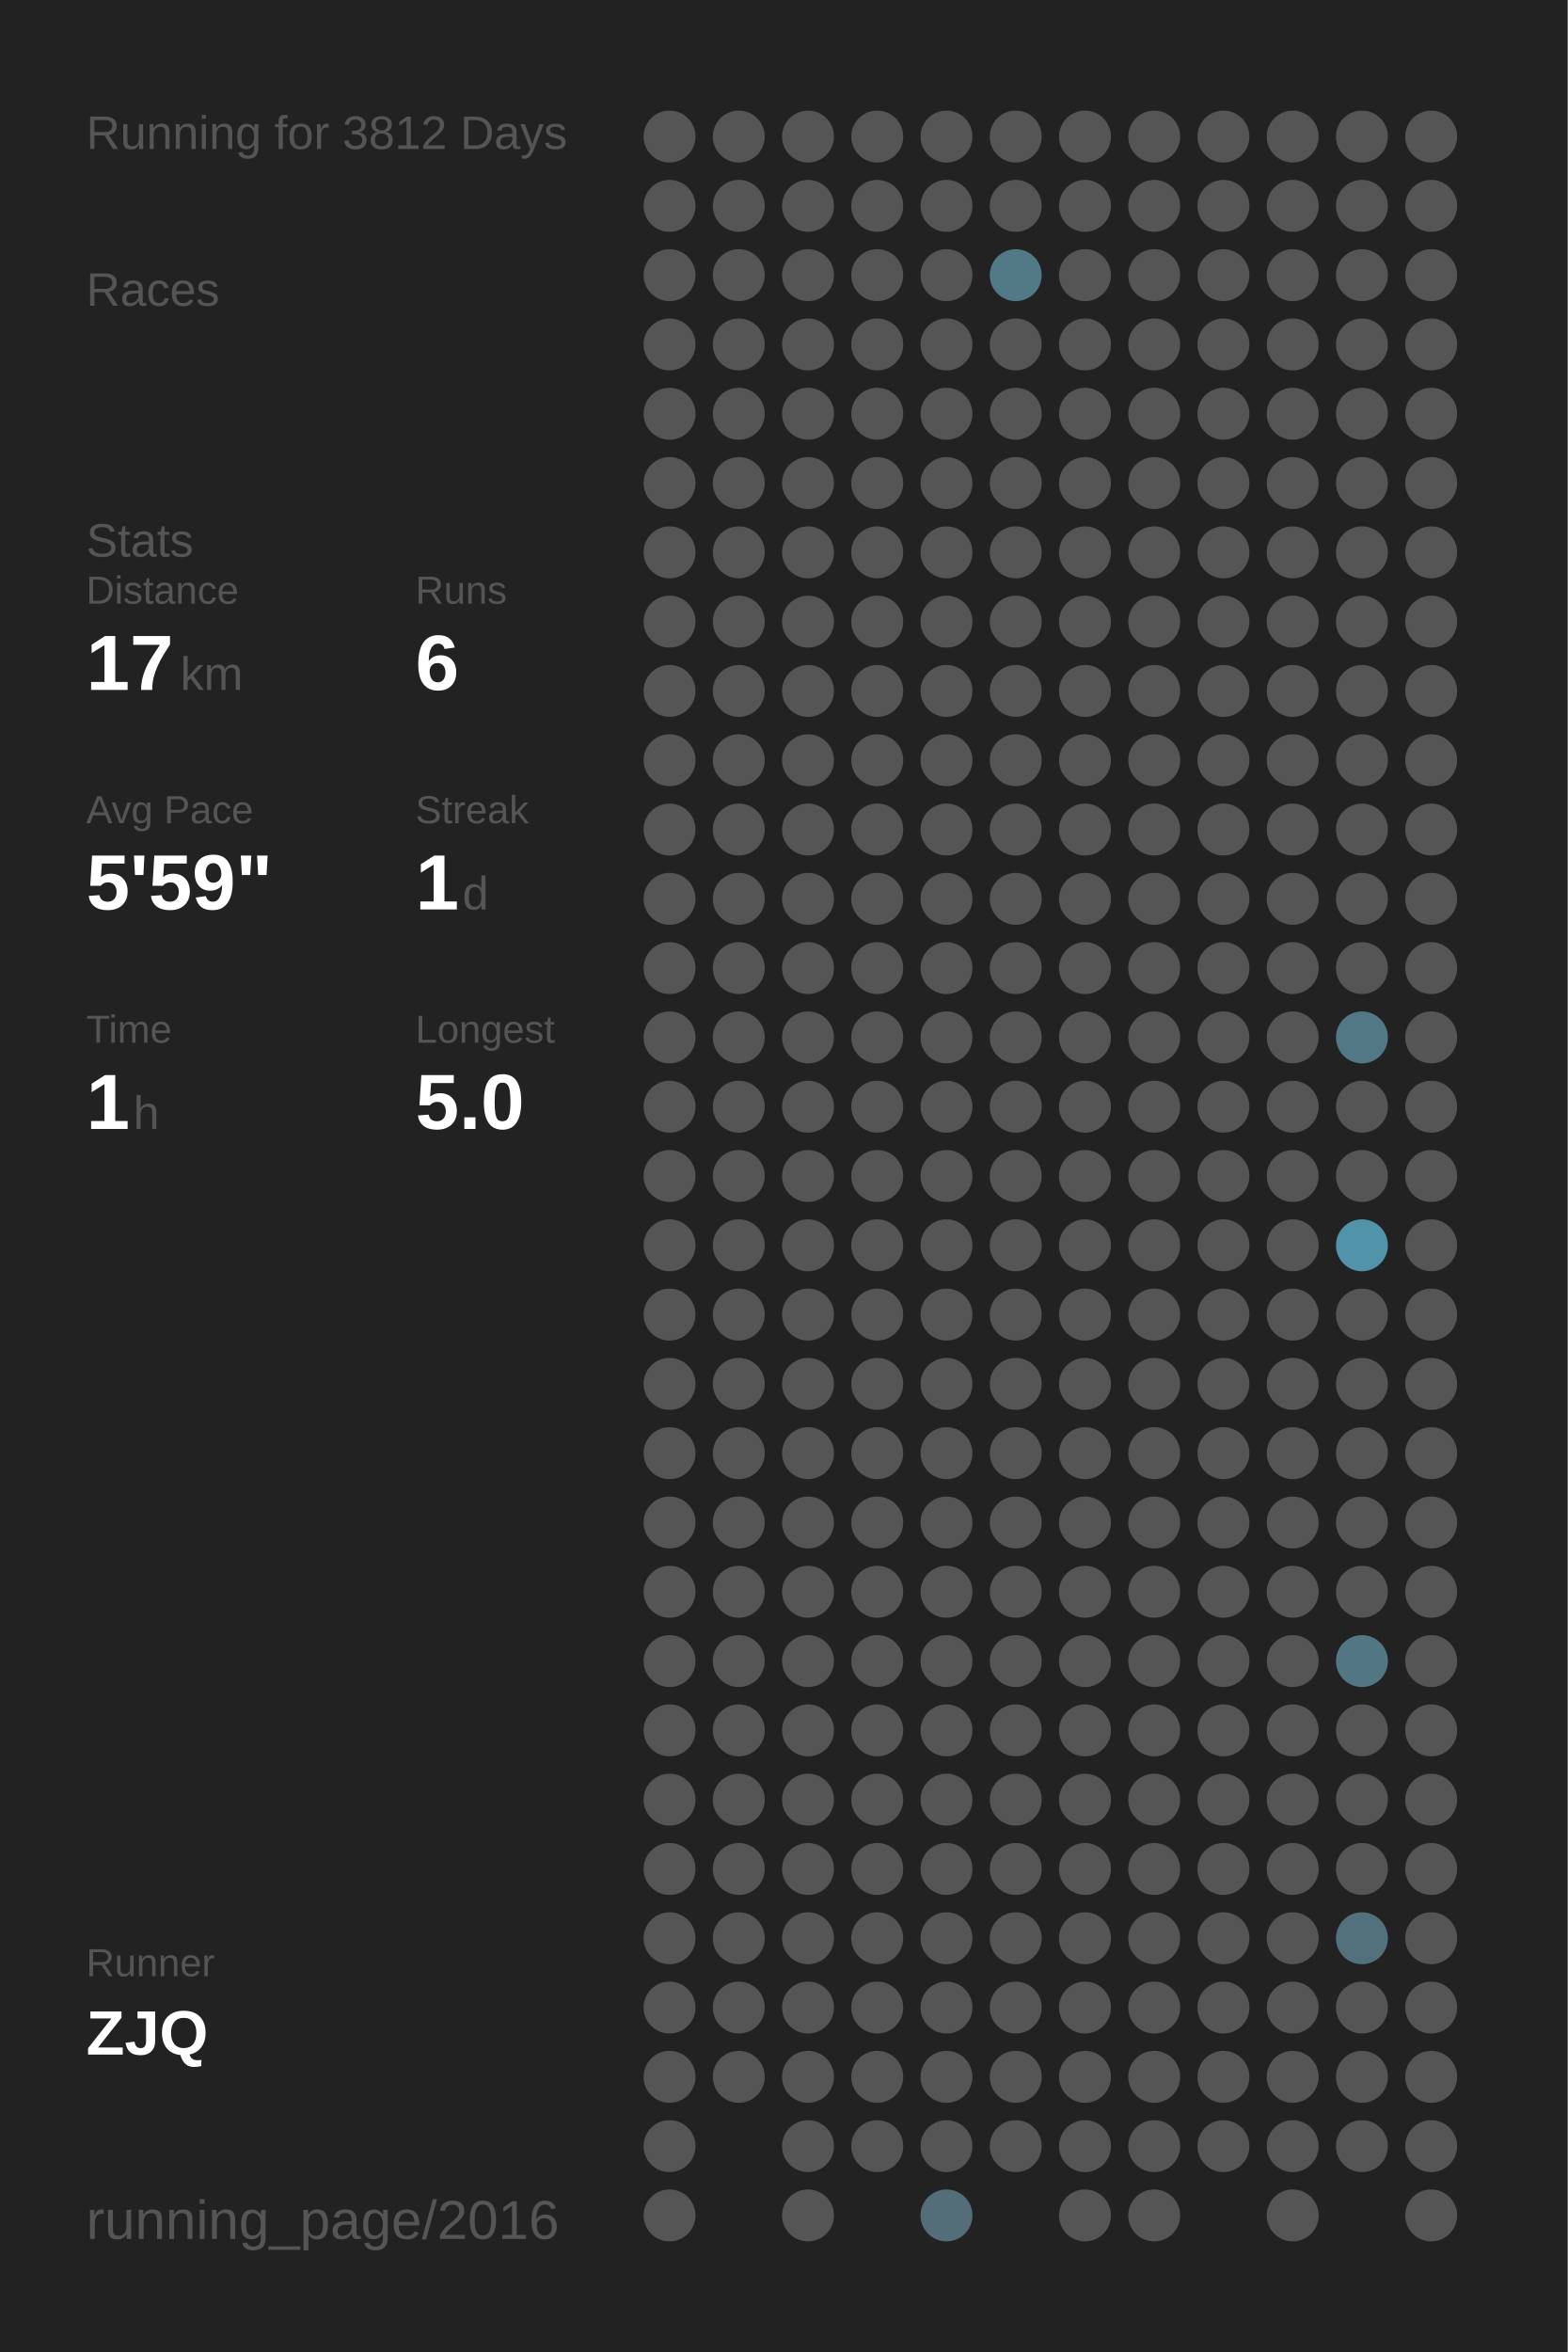
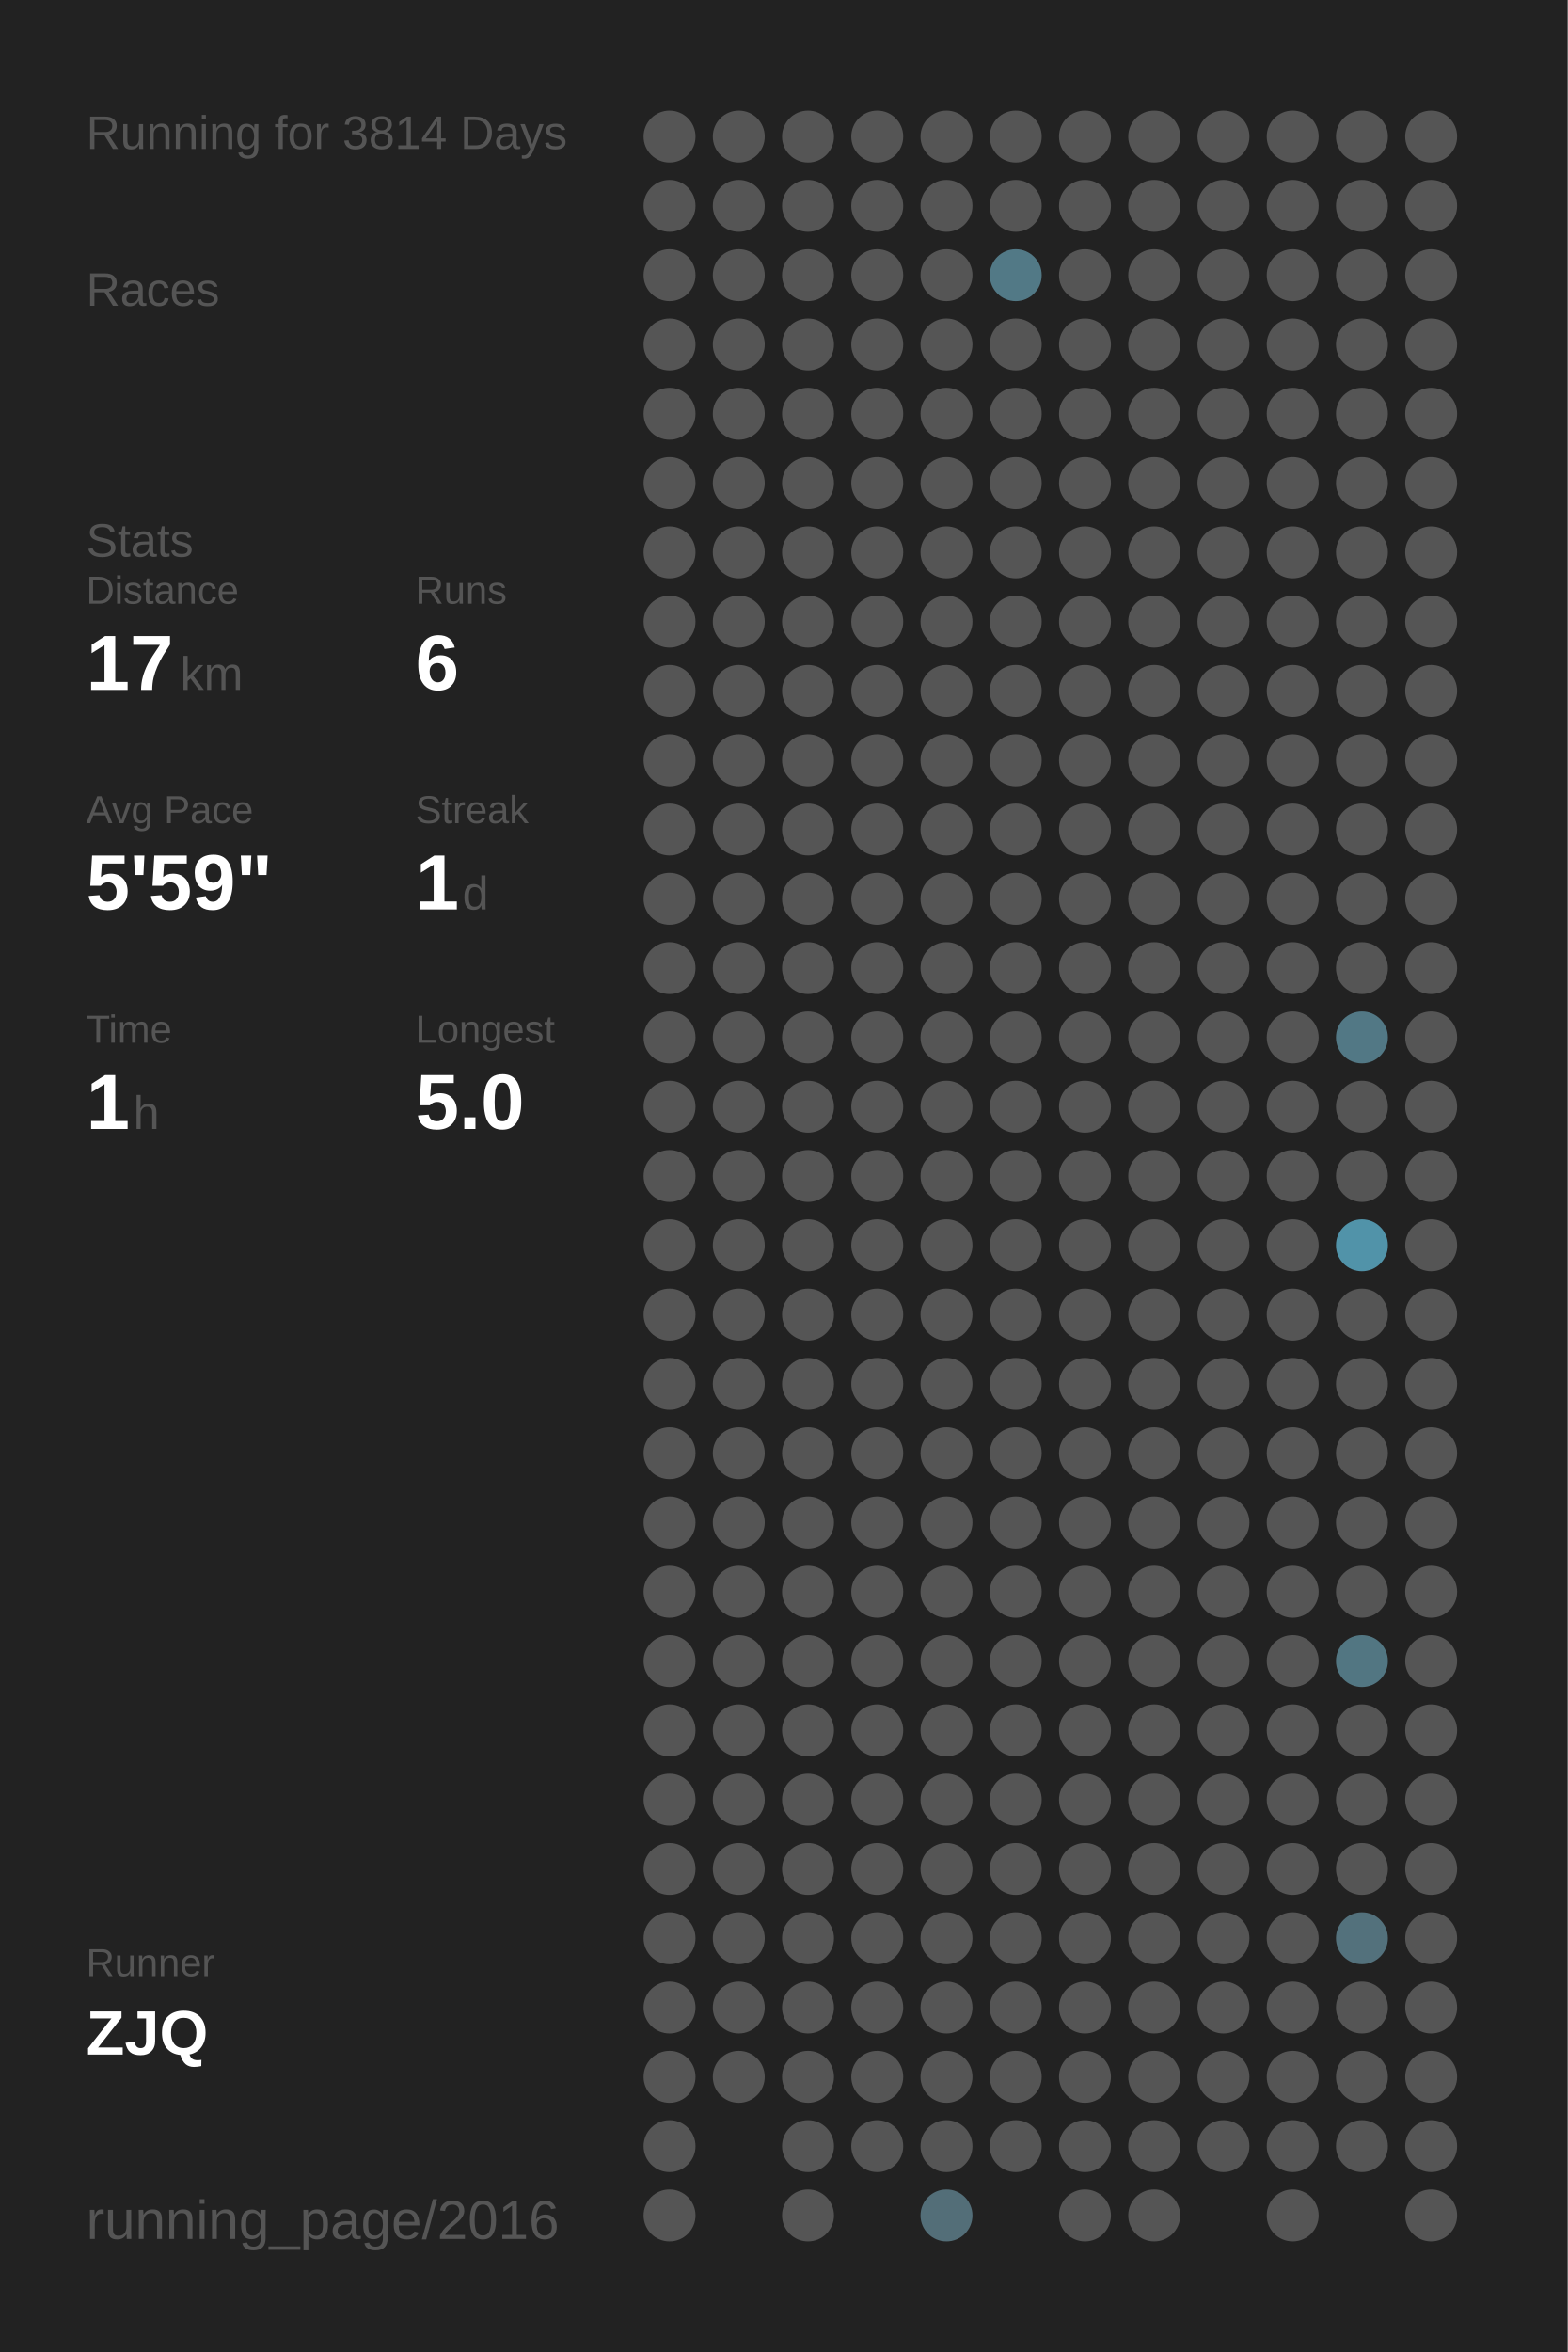
<svg xmlns="http://www.w3.org/2000/svg" baseProfile="full" height="300mm" version="1.1" viewBox="0,0,200,300" width="200mm">
  <defs />
  <rect fill="#222222" height="300" width="200" x="0" y="0" />
-   <text fill="#555555" style="font-size:6px; font-family:Arial;" x="11" y="19">Running for 3812 Days</text>
+   <text fill="#555555" style="font-size:6px; font-family:Arial;" x="11" y="19">Running for 3814 Days</text>
  <text fill="#555555" style="font-size:6px; font-family:Arial;" x="11" y="39">Races</text>
  <text fill="#555555" style="font-size:6px; font-family:Arial;" x="11" y="71">Stats</text>
  <text fill="#555555" style="font-size:5px; font-family:Arial;" x="11" y="77">Distance</text>
  <text fill="#FFFFFF" style="font-size:10px; font-family:Arial; font-weight:bold;" x="11" y="88">17</text>
  <text fill="#555555" style="font-size:6px; font-family:Arial;" x="23" y="88">km</text>
  <text fill="#555555" style="font-size:5px; font-family:Arial;" x="53" y="77">Runs</text>
  <text fill="#FFFFFF" style="font-size:10px; font-family:Arial; font-weight:bold;" x="53" y="88">6</text>
  <text fill="#555555" style="font-size:5px; font-family:Arial;" x="11" y="105">Avg Pace</text>
  <text fill="#FFFFFF" style="font-size:10px; font-family:Arial; font-weight:bold;" x="11" y="116">5'59"</text>
  <text fill="#555555" style="font-size:5px; font-family:Arial;" x="53" y="105">Streak</text>
  <text fill="#FFFFFF" style="font-size:10px; font-family:Arial; font-weight:bold;" x="53" y="116">1</text>
  <text fill="#555555" style="font-size:6px; font-family:Arial;" x="59" y="116">d</text>
  <text fill="#555555" style="font-size:5px; font-family:Arial;" x="11" y="133">Time</text>
  <text fill="#FFFFFF" style="font-size:10px; font-family:Arial; font-weight:bold;" x="11" y="144">1</text>
  <text fill="#555555" style="font-size:6px; font-family:Arial;" x="17" y="144">h</text>
  <text fill="#555555" style="font-size:5px; font-family:Arial;" x="53" y="133">Longest</text>
  <text fill="#FFFFFF" style="font-size:10px; font-family:Arial; font-weight:bold;" x="53" y="144">5.0</text>
  <text fill="#555555" style="font-size:5px; font-family:Arial;" x="11" y="252.065">Runner</text>
  <text fill="#FFFFFF" style="font-size:8px; font-family:Arial; font-weight:bold;" x="11" y="262.065">ZJQ</text>
  <text fill="#555555" style="font-size:7px; font-family:Arial;" x="11" y="285.581">running_page/2016</text>
  <circle cx="85.417" cy="17.419" fill="#555555" r="3.312" />
  <circle cx="85.417" cy="26.258" fill="#555555" r="3.312" />
  <circle cx="85.417" cy="35.097" fill="#555555" r="3.312" />
  <circle cx="85.417" cy="43.935" fill="#555555" r="3.312" />
  <circle cx="85.417" cy="52.774" fill="#555555" r="3.312" />
  <circle cx="85.417" cy="61.613" fill="#555555" r="3.312" />
  <circle cx="85.417" cy="70.452" fill="#555555" r="3.312" />
  <circle cx="85.417" cy="79.29" fill="#555555" r="3.312" />
  <circle cx="85.417" cy="88.129" fill="#555555" r="3.312" />
  <circle cx="85.417" cy="96.968" fill="#555555" r="3.312" />
  <circle cx="85.417" cy="105.806" fill="#555555" r="3.312" />
  <circle cx="85.417" cy="114.645" fill="#555555" r="3.312" />
  <circle cx="85.417" cy="123.484" fill="#555555" r="3.312" />
  <circle cx="85.417" cy="132.323" fill="#555555" r="3.312" />
  <circle cx="85.417" cy="141.161" fill="#555555" r="3.312" />
  <circle cx="85.417" cy="150" fill="#555555" r="3.312" />
  <circle cx="85.417" cy="158.839" fill="#555555" r="3.312" />
  <circle cx="85.417" cy="167.677" fill="#555555" r="3.312" />
  <circle cx="85.417" cy="176.516" fill="#555555" r="3.312" />
  <circle cx="85.417" cy="185.355" fill="#555555" r="3.312" />
  <circle cx="85.417" cy="194.194" fill="#555555" r="3.312" />
  <circle cx="85.417" cy="203.032" fill="#555555" r="3.312" />
  <circle cx="85.417" cy="211.871" fill="#555555" r="3.312" />
  <circle cx="85.417" cy="220.71" fill="#555555" r="3.312" />
  <circle cx="85.417" cy="229.548" fill="#555555" r="3.312" />
  <circle cx="85.417" cy="238.387" fill="#555555" r="3.312" />
  <circle cx="85.417" cy="247.226" fill="#555555" r="3.312" />
  <circle cx="85.417" cy="256.065" fill="#555555" r="3.312" />
  <circle cx="85.417" cy="264.903" fill="#555555" r="3.312" />
  <circle cx="85.417" cy="273.742" fill="#555555" r="3.312" />
  <circle cx="85.417" cy="282.581" fill="#555555" r="3.312" />
  <circle cx="94.25" cy="17.419" fill="#555555" r="3.312" />
  <circle cx="94.25" cy="26.258" fill="#555555" r="3.312" />
  <circle cx="94.25" cy="35.097" fill="#555555" r="3.312" />
  <circle cx="94.25" cy="43.935" fill="#555555" r="3.312" />
  <circle cx="94.25" cy="52.774" fill="#555555" r="3.312" />
  <circle cx="94.25" cy="61.613" fill="#555555" r="3.312" />
  <circle cx="94.25" cy="70.452" fill="#555555" r="3.312" />
  <circle cx="94.25" cy="79.29" fill="#555555" r="3.312" />
  <circle cx="94.25" cy="88.129" fill="#555555" r="3.312" />
  <circle cx="94.25" cy="96.968" fill="#555555" r="3.312" />
  <circle cx="94.25" cy="105.806" fill="#555555" r="3.312" />
  <circle cx="94.25" cy="114.645" fill="#555555" r="3.312" />
  <circle cx="94.25" cy="123.484" fill="#555555" r="3.312" />
  <circle cx="94.25" cy="132.323" fill="#555555" r="3.312" />
  <circle cx="94.25" cy="141.161" fill="#555555" r="3.312" />
  <circle cx="94.25" cy="150" fill="#555555" r="3.312" />
  <circle cx="94.25" cy="158.839" fill="#555555" r="3.312" />
  <circle cx="94.25" cy="167.677" fill="#555555" r="3.312" />
  <circle cx="94.25" cy="176.516" fill="#555555" r="3.312" />
  <circle cx="94.25" cy="185.355" fill="#555555" r="3.312" />
  <circle cx="94.25" cy="194.194" fill="#555555" r="3.312" />
  <circle cx="94.25" cy="203.032" fill="#555555" r="3.312" />
  <circle cx="94.25" cy="211.871" fill="#555555" r="3.312" />
  <circle cx="94.25" cy="220.71" fill="#555555" r="3.312" />
  <circle cx="94.25" cy="229.548" fill="#555555" r="3.312" />
  <circle cx="94.25" cy="238.387" fill="#555555" r="3.312" />
  <circle cx="94.25" cy="247.226" fill="#555555" r="3.312" />
  <circle cx="94.25" cy="256.065" fill="#555555" r="3.312" />
  <circle cx="94.25" cy="264.903" fill="#555555" r="3.312" />
  <circle cx="103.083" cy="17.419" fill="#555555" r="3.312" />
  <circle cx="103.083" cy="26.258" fill="#555555" r="3.312" />
  <circle cx="103.083" cy="35.097" fill="#555555" r="3.312" />
  <circle cx="103.083" cy="43.935" fill="#555555" r="3.312" />
  <circle cx="103.083" cy="52.774" fill="#555555" r="3.312" />
  <circle cx="103.083" cy="61.613" fill="#555555" r="3.312" />
  <circle cx="103.083" cy="70.452" fill="#555555" r="3.312" />
  <circle cx="103.083" cy="79.29" fill="#555555" r="3.312" />
  <circle cx="103.083" cy="88.129" fill="#555555" r="3.312" />
  <circle cx="103.083" cy="96.968" fill="#555555" r="3.312" />
  <circle cx="103.083" cy="105.806" fill="#555555" r="3.312" />
  <circle cx="103.083" cy="114.645" fill="#555555" r="3.312" />
  <circle cx="103.083" cy="123.484" fill="#555555" r="3.312" />
  <circle cx="103.083" cy="132.323" fill="#555555" r="3.312" />
  <circle cx="103.083" cy="141.161" fill="#555555" r="3.312" />
  <circle cx="103.083" cy="150" fill="#555555" r="3.312" />
  <circle cx="103.083" cy="158.839" fill="#555555" r="3.312" />
  <circle cx="103.083" cy="167.677" fill="#555555" r="3.312" />
  <circle cx="103.083" cy="176.516" fill="#555555" r="3.312" />
  <circle cx="103.083" cy="185.355" fill="#555555" r="3.312" />
  <circle cx="103.083" cy="194.194" fill="#555555" r="3.312" />
  <circle cx="103.083" cy="203.032" fill="#555555" r="3.312" />
  <circle cx="103.083" cy="211.871" fill="#555555" r="3.312" />
  <circle cx="103.083" cy="220.71" fill="#555555" r="3.312" />
  <circle cx="103.083" cy="229.548" fill="#555555" r="3.312" />
  <circle cx="103.083" cy="238.387" fill="#555555" r="3.312" />
  <circle cx="103.083" cy="247.226" fill="#555555" r="3.312" />
  <circle cx="103.083" cy="256.065" fill="#555555" r="3.312" />
  <circle cx="103.083" cy="264.903" fill="#555555" r="3.312" />
  <circle cx="103.083" cy="273.742" fill="#555555" r="3.312" />
  <circle cx="103.083" cy="282.581" fill="#555555" r="3.312" />
  <circle cx="111.917" cy="17.419" fill="#555555" r="3.312" />
  <circle cx="111.917" cy="26.258" fill="#555555" r="3.312" />
  <circle cx="111.917" cy="35.097" fill="#555555" r="3.312" />
  <circle cx="111.917" cy="43.935" fill="#555555" r="3.312" />
  <circle cx="111.917" cy="52.774" fill="#555555" r="3.312" />
  <circle cx="111.917" cy="61.613" fill="#555555" r="3.312" />
  <circle cx="111.917" cy="70.452" fill="#555555" r="3.312" />
  <circle cx="111.917" cy="79.29" fill="#555555" r="3.312" />
  <circle cx="111.917" cy="88.129" fill="#555555" r="3.312" />
  <circle cx="111.917" cy="96.968" fill="#555555" r="3.312" />
  <circle cx="111.917" cy="105.806" fill="#555555" r="3.312" />
  <circle cx="111.917" cy="114.645" fill="#555555" r="3.312" />
  <circle cx="111.917" cy="123.484" fill="#555555" r="3.312" />
  <circle cx="111.917" cy="132.323" fill="#555555" r="3.312" />
  <circle cx="111.917" cy="141.161" fill="#555555" r="3.312" />
  <circle cx="111.917" cy="150" fill="#555555" r="3.312" />
  <circle cx="111.917" cy="158.839" fill="#555555" r="3.312" />
  <circle cx="111.917" cy="167.677" fill="#555555" r="3.312" />
  <circle cx="111.917" cy="176.516" fill="#555555" r="3.312" />
  <circle cx="111.917" cy="185.355" fill="#555555" r="3.312" />
  <circle cx="111.917" cy="194.194" fill="#555555" r="3.312" />
  <circle cx="111.917" cy="203.032" fill="#555555" r="3.312" />
  <circle cx="111.917" cy="211.871" fill="#555555" r="3.312" />
  <circle cx="111.917" cy="220.71" fill="#555555" r="3.312" />
  <circle cx="111.917" cy="229.548" fill="#555555" r="3.312" />
  <circle cx="111.917" cy="238.387" fill="#555555" r="3.312" />
  <circle cx="111.917" cy="247.226" fill="#555555" r="3.312" />
  <circle cx="111.917" cy="256.065" fill="#555555" r="3.312" />
  <circle cx="111.917" cy="264.903" fill="#555555" r="3.312" />
  <circle cx="111.917" cy="273.742" fill="#555555" r="3.312" />
  <circle cx="120.75" cy="17.419" fill="#555555" r="3.312" />
  <circle cx="120.75" cy="26.258" fill="#555555" r="3.312" />
  <circle cx="120.75" cy="35.097" fill="#555555" r="3.312" />
  <circle cx="120.75" cy="43.935" fill="#555555" r="3.312" />
  <circle cx="120.75" cy="52.774" fill="#555555" r="3.312" />
  <circle cx="120.75" cy="61.613" fill="#555555" r="3.312" />
  <circle cx="120.75" cy="70.452" fill="#555555" r="3.312" />
  <circle cx="120.75" cy="79.29" fill="#555555" r="3.312" />
  <circle cx="120.75" cy="88.129" fill="#555555" r="3.312" />
  <circle cx="120.75" cy="96.968" fill="#555555" r="3.312" />
  <circle cx="120.75" cy="105.806" fill="#555555" r="3.312" />
  <circle cx="120.75" cy="114.645" fill="#555555" r="3.312" />
  <circle cx="120.75" cy="123.484" fill="#555555" r="3.312" />
  <circle cx="120.75" cy="132.323" fill="#555555" r="3.312" />
  <circle cx="120.75" cy="141.161" fill="#555555" r="3.312" />
  <circle cx="120.75" cy="150" fill="#555555" r="3.312" />
  <circle cx="120.75" cy="158.839" fill="#555555" r="3.312" />
  <circle cx="120.75" cy="167.677" fill="#555555" r="3.312" />
  <circle cx="120.75" cy="176.516" fill="#555555" r="3.312" />
  <circle cx="120.75" cy="185.355" fill="#555555" r="3.312" />
  <circle cx="120.75" cy="194.194" fill="#555555" r="3.312" />
  <circle cx="120.75" cy="203.032" fill="#555555" r="3.312" />
  <circle cx="120.75" cy="211.871" fill="#555555" r="3.312" />
  <circle cx="120.75" cy="220.71" fill="#555555" r="3.312" />
  <circle cx="120.75" cy="229.548" fill="#555555" r="3.312" />
  <circle cx="120.75" cy="238.387" fill="#555555" r="3.312" />
  <circle cx="120.75" cy="247.226" fill="#555555" r="3.312" />
  <circle cx="120.75" cy="256.065" fill="#555555" r="3.312" />
  <circle cx="120.75" cy="264.903" fill="#555555" r="3.312" />
  <circle cx="120.75" cy="273.742" fill="#555555" r="3.312" />
  <circle cx="120.75" cy="282.581" fill="#536e78" r="3.312" />
  <circle cx="129.583" cy="17.419" fill="#555555" r="3.312" />
  <circle cx="129.583" cy="26.258" fill="#555555" r="3.312" />
  <circle cx="129.583" cy="35.097" fill="#527986" r="3.312" />
  <circle cx="129.583" cy="43.935" fill="#555555" r="3.312" />
  <circle cx="129.583" cy="52.774" fill="#555555" r="3.312" />
  <circle cx="129.583" cy="61.613" fill="#555555" r="3.312" />
  <circle cx="129.583" cy="70.452" fill="#555555" r="3.312" />
  <circle cx="129.583" cy="79.29" fill="#555555" r="3.312" />
  <circle cx="129.583" cy="88.129" fill="#555555" r="3.312" />
  <circle cx="129.583" cy="96.968" fill="#555555" r="3.312" />
  <circle cx="129.583" cy="105.806" fill="#555555" r="3.312" />
  <circle cx="129.583" cy="114.645" fill="#555555" r="3.312" />
  <circle cx="129.583" cy="123.484" fill="#555555" r="3.312" />
  <circle cx="129.583" cy="132.323" fill="#555555" r="3.312" />
  <circle cx="129.583" cy="141.161" fill="#555555" r="3.312" />
  <circle cx="129.583" cy="150" fill="#555555" r="3.312" />
  <circle cx="129.583" cy="158.839" fill="#555555" r="3.312" />
  <circle cx="129.583" cy="167.677" fill="#555555" r="3.312" />
  <circle cx="129.583" cy="176.516" fill="#555555" r="3.312" />
  <circle cx="129.583" cy="185.355" fill="#555555" r="3.312" />
  <circle cx="129.583" cy="194.194" fill="#555555" r="3.312" />
  <circle cx="129.583" cy="203.032" fill="#555555" r="3.312" />
  <circle cx="129.583" cy="211.871" fill="#555555" r="3.312" />
  <circle cx="129.583" cy="220.71" fill="#555555" r="3.312" />
  <circle cx="129.583" cy="229.548" fill="#555555" r="3.312" />
  <circle cx="129.583" cy="238.387" fill="#555555" r="3.312" />
  <circle cx="129.583" cy="247.226" fill="#555555" r="3.312" />
  <circle cx="129.583" cy="256.065" fill="#555555" r="3.312" />
  <circle cx="129.583" cy="264.903" fill="#555555" r="3.312" />
  <circle cx="129.583" cy="273.742" fill="#555555" r="3.312" />
  <circle cx="138.417" cy="17.419" fill="#555555" r="3.312" />
  <circle cx="138.417" cy="26.258" fill="#555555" r="3.312" />
  <circle cx="138.417" cy="35.097" fill="#555555" r="3.312" />
  <circle cx="138.417" cy="43.935" fill="#555555" r="3.312" />
  <circle cx="138.417" cy="52.774" fill="#555555" r="3.312" />
  <circle cx="138.417" cy="61.613" fill="#555555" r="3.312" />
  <circle cx="138.417" cy="70.452" fill="#555555" r="3.312" />
  <circle cx="138.417" cy="79.29" fill="#555555" r="3.312" />
  <circle cx="138.417" cy="88.129" fill="#555555" r="3.312" />
  <circle cx="138.417" cy="96.968" fill="#555555" r="3.312" />
  <circle cx="138.417" cy="105.806" fill="#555555" r="3.312" />
  <circle cx="138.417" cy="114.645" fill="#555555" r="3.312" />
  <circle cx="138.417" cy="123.484" fill="#555555" r="3.312" />
  <circle cx="138.417" cy="132.323" fill="#555555" r="3.312" />
  <circle cx="138.417" cy="141.161" fill="#555555" r="3.312" />
  <circle cx="138.417" cy="150" fill="#555555" r="3.312" />
  <circle cx="138.417" cy="158.839" fill="#555555" r="3.312" />
  <circle cx="138.417" cy="167.677" fill="#555555" r="3.312" />
  <circle cx="138.417" cy="176.516" fill="#555555" r="3.312" />
  <circle cx="138.417" cy="185.355" fill="#555555" r="3.312" />
  <circle cx="138.417" cy="194.194" fill="#555555" r="3.312" />
  <circle cx="138.417" cy="203.032" fill="#555555" r="3.312" />
  <circle cx="138.417" cy="211.871" fill="#555555" r="3.312" />
  <circle cx="138.417" cy="220.71" fill="#555555" r="3.312" />
  <circle cx="138.417" cy="229.548" fill="#555555" r="3.312" />
  <circle cx="138.417" cy="238.387" fill="#555555" r="3.312" />
  <circle cx="138.417" cy="247.226" fill="#555555" r="3.312" />
  <circle cx="138.417" cy="256.065" fill="#555555" r="3.312" />
  <circle cx="138.417" cy="264.903" fill="#555555" r="3.312" />
  <circle cx="138.417" cy="273.742" fill="#555555" r="3.312" />
  <circle cx="138.417" cy="282.581" fill="#555555" r="3.312" />
  <circle cx="147.25" cy="17.419" fill="#555555" r="3.312" />
  <circle cx="147.25" cy="26.258" fill="#555555" r="3.312" />
  <circle cx="147.25" cy="35.097" fill="#555555" r="3.312" />
  <circle cx="147.25" cy="43.935" fill="#555555" r="3.312" />
  <circle cx="147.25" cy="52.774" fill="#555555" r="3.312" />
  <circle cx="147.25" cy="61.613" fill="#555555" r="3.312" />
  <circle cx="147.25" cy="70.452" fill="#555555" r="3.312" />
  <circle cx="147.25" cy="79.29" fill="#555555" r="3.312" />
  <circle cx="147.25" cy="88.129" fill="#555555" r="3.312" />
  <circle cx="147.25" cy="96.968" fill="#555555" r="3.312" />
  <circle cx="147.25" cy="105.806" fill="#555555" r="3.312" />
  <circle cx="147.25" cy="114.645" fill="#555555" r="3.312" />
  <circle cx="147.25" cy="123.484" fill="#555555" r="3.312" />
  <circle cx="147.25" cy="132.323" fill="#555555" r="3.312" />
  <circle cx="147.25" cy="141.161" fill="#555555" r="3.312" />
  <circle cx="147.25" cy="150" fill="#555555" r="3.312" />
  <circle cx="147.25" cy="158.839" fill="#555555" r="3.312" />
  <circle cx="147.25" cy="167.677" fill="#555555" r="3.312" />
  <circle cx="147.25" cy="176.516" fill="#555555" r="3.312" />
  <circle cx="147.25" cy="185.355" fill="#555555" r="3.312" />
  <circle cx="147.25" cy="194.194" fill="#555555" r="3.312" />
  <circle cx="147.25" cy="203.032" fill="#555555" r="3.312" />
  <circle cx="147.25" cy="211.871" fill="#555555" r="3.312" />
  <circle cx="147.25" cy="220.71" fill="#555555" r="3.312" />
  <circle cx="147.25" cy="229.548" fill="#555555" r="3.312" />
  <circle cx="147.25" cy="238.387" fill="#555555" r="3.312" />
  <circle cx="147.25" cy="247.226" fill="#555555" r="3.312" />
  <circle cx="147.25" cy="256.065" fill="#555555" r="3.312" />
  <circle cx="147.25" cy="264.903" fill="#555555" r="3.312" />
  <circle cx="147.25" cy="273.742" fill="#555555" r="3.312" />
  <circle cx="147.25" cy="282.581" fill="#555555" r="3.312" />
  <circle cx="156.083" cy="17.419" fill="#555555" r="3.312" />
  <circle cx="156.083" cy="26.258" fill="#555555" r="3.312" />
  <circle cx="156.083" cy="35.097" fill="#555555" r="3.312" />
  <circle cx="156.083" cy="43.935" fill="#555555" r="3.312" />
  <circle cx="156.083" cy="52.774" fill="#555555" r="3.312" />
  <circle cx="156.083" cy="61.613" fill="#555555" r="3.312" />
  <circle cx="156.083" cy="70.452" fill="#555555" r="3.312" />
  <circle cx="156.083" cy="79.29" fill="#555555" r="3.312" />
  <circle cx="156.083" cy="88.129" fill="#555555" r="3.312" />
  <circle cx="156.083" cy="96.968" fill="#555555" r="3.312" />
  <circle cx="156.083" cy="105.806" fill="#555555" r="3.312" />
  <circle cx="156.083" cy="114.645" fill="#555555" r="3.312" />
  <circle cx="156.083" cy="123.484" fill="#555555" r="3.312" />
  <circle cx="156.083" cy="132.323" fill="#555555" r="3.312" />
  <circle cx="156.083" cy="141.161" fill="#555555" r="3.312" />
  <circle cx="156.083" cy="150" fill="#555555" r="3.312" />
  <circle cx="156.083" cy="158.839" fill="#555555" r="3.312" />
  <circle cx="156.083" cy="167.677" fill="#555555" r="3.312" />
  <circle cx="156.083" cy="176.516" fill="#555555" r="3.312" />
  <circle cx="156.083" cy="185.355" fill="#555555" r="3.312" />
  <circle cx="156.083" cy="194.194" fill="#555555" r="3.312" />
  <circle cx="156.083" cy="203.032" fill="#555555" r="3.312" />
  <circle cx="156.083" cy="211.871" fill="#555555" r="3.312" />
  <circle cx="156.083" cy="220.71" fill="#555555" r="3.312" />
  <circle cx="156.083" cy="229.548" fill="#555555" r="3.312" />
  <circle cx="156.083" cy="238.387" fill="#555555" r="3.312" />
  <circle cx="156.083" cy="247.226" fill="#555555" r="3.312" />
  <circle cx="156.083" cy="256.065" fill="#555555" r="3.312" />
  <circle cx="156.083" cy="264.903" fill="#555555" r="3.312" />
  <circle cx="156.083" cy="273.742" fill="#555555" r="3.312" />
  <circle cx="164.917" cy="17.419" fill="#555555" r="3.312" />
  <circle cx="164.917" cy="26.258" fill="#555555" r="3.312" />
  <circle cx="164.917" cy="35.097" fill="#555555" r="3.312" />
  <circle cx="164.917" cy="43.935" fill="#555555" r="3.312" />
  <circle cx="164.917" cy="52.774" fill="#555555" r="3.312" />
  <circle cx="164.917" cy="61.613" fill="#555555" r="3.312" />
  <circle cx="164.917" cy="70.452" fill="#555555" r="3.312" />
  <circle cx="164.917" cy="79.29" fill="#555555" r="3.312" />
  <circle cx="164.917" cy="88.129" fill="#555555" r="3.312" />
  <circle cx="164.917" cy="96.968" fill="#555555" r="3.312" />
  <circle cx="164.917" cy="105.806" fill="#555555" r="3.312" />
  <circle cx="164.917" cy="114.645" fill="#555555" r="3.312" />
  <circle cx="164.917" cy="123.484" fill="#555555" r="3.312" />
  <circle cx="164.917" cy="132.323" fill="#555555" r="3.312" />
  <circle cx="164.917" cy="141.161" fill="#555555" r="3.312" />
  <circle cx="164.917" cy="150" fill="#555555" r="3.312" />
  <circle cx="164.917" cy="158.839" fill="#555555" r="3.312" />
  <circle cx="164.917" cy="167.677" fill="#555555" r="3.312" />
  <circle cx="164.917" cy="176.516" fill="#555555" r="3.312" />
  <circle cx="164.917" cy="185.355" fill="#555555" r="3.312" />
  <circle cx="164.917" cy="194.194" fill="#555555" r="3.312" />
  <circle cx="164.917" cy="203.032" fill="#555555" r="3.312" />
  <circle cx="164.917" cy="211.871" fill="#555555" r="3.312" />
  <circle cx="164.917" cy="220.71" fill="#555555" r="3.312" />
  <circle cx="164.917" cy="229.548" fill="#555555" r="3.312" />
  <circle cx="164.917" cy="238.387" fill="#555555" r="3.312" />
  <circle cx="164.917" cy="247.226" fill="#555555" r="3.312" />
  <circle cx="164.917" cy="256.065" fill="#555555" r="3.312" />
  <circle cx="164.917" cy="264.903" fill="#555555" r="3.312" />
  <circle cx="164.917" cy="273.742" fill="#555555" r="3.312" />
  <circle cx="164.917" cy="282.581" fill="#555555" r="3.312" />
  <circle cx="173.75" cy="17.419" fill="#555555" r="3.312" />
  <circle cx="173.75" cy="26.258" fill="#555555" r="3.312" />
  <circle cx="173.75" cy="35.097" fill="#555555" r="3.312" />
  <circle cx="173.75" cy="43.935" fill="#555555" r="3.312" />
  <circle cx="173.75" cy="52.774" fill="#555555" r="3.312" />
  <circle cx="173.75" cy="61.613" fill="#555555" r="3.312" />
  <circle cx="173.75" cy="70.452" fill="#555555" r="3.312" />
  <circle cx="173.75" cy="79.29" fill="#555555" r="3.312" />
  <circle cx="173.75" cy="88.129" fill="#555555" r="3.312" />
  <circle cx="173.75" cy="96.968" fill="#555555" r="3.312" />
  <circle cx="173.75" cy="105.806" fill="#555555" r="3.312" />
  <circle cx="173.75" cy="114.645" fill="#555555" r="3.312" />
  <circle cx="173.75" cy="123.484" fill="#555555" r="3.312" />
  <circle cx="173.75" cy="132.323" fill="#527885" r="3.312" />
  <circle cx="173.75" cy="141.161" fill="#555555" r="3.312" />
  <circle cx="173.75" cy="150" fill="#555555" r="3.312" />
  <circle cx="173.75" cy="158.839" fill="#5193a9" r="3.312" />
  <circle cx="173.75" cy="167.677" fill="#555555" r="3.312" />
  <circle cx="173.75" cy="176.516" fill="#555555" r="3.312" />
  <circle cx="173.75" cy="185.355" fill="#555555" r="3.312" />
  <circle cx="173.75" cy="194.194" fill="#555555" r="3.312" />
  <circle cx="173.75" cy="203.032" fill="#555555" r="3.312" />
  <circle cx="173.75" cy="211.871" fill="#527682" r="3.312" />
  <circle cx="173.75" cy="220.71" fill="#555555" r="3.312" />
  <circle cx="173.75" cy="229.548" fill="#555555" r="3.312" />
  <circle cx="173.75" cy="238.387" fill="#555555" r="3.312" />
  <circle cx="173.75" cy="247.226" fill="#53717c" r="3.312" />
  <circle cx="173.75" cy="256.065" fill="#555555" r="3.312" />
  <circle cx="173.75" cy="264.903" fill="#555555" r="3.312" />
  <circle cx="173.75" cy="273.742" fill="#555555" r="3.312" />
  <circle cx="182.583" cy="17.419" fill="#555555" r="3.312" />
  <circle cx="182.583" cy="26.258" fill="#555555" r="3.312" />
  <circle cx="182.583" cy="35.097" fill="#555555" r="3.312" />
  <circle cx="182.583" cy="43.935" fill="#555555" r="3.312" />
  <circle cx="182.583" cy="52.774" fill="#555555" r="3.312" />
  <circle cx="182.583" cy="61.613" fill="#555555" r="3.312" />
  <circle cx="182.583" cy="70.452" fill="#555555" r="3.312" />
  <circle cx="182.583" cy="79.29" fill="#555555" r="3.312" />
  <circle cx="182.583" cy="88.129" fill="#555555" r="3.312" />
  <circle cx="182.583" cy="96.968" fill="#555555" r="3.312" />
  <circle cx="182.583" cy="105.806" fill="#555555" r="3.312" />
  <circle cx="182.583" cy="114.645" fill="#555555" r="3.312" />
  <circle cx="182.583" cy="123.484" fill="#555555" r="3.312" />
  <circle cx="182.583" cy="132.323" fill="#555555" r="3.312" />
  <circle cx="182.583" cy="141.161" fill="#555555" r="3.312" />
  <circle cx="182.583" cy="150" fill="#555555" r="3.312" />
  <circle cx="182.583" cy="158.839" fill="#555555" r="3.312" />
  <circle cx="182.583" cy="167.677" fill="#555555" r="3.312" />
  <circle cx="182.583" cy="176.516" fill="#555555" r="3.312" />
  <circle cx="182.583" cy="185.355" fill="#555555" r="3.312" />
  <circle cx="182.583" cy="194.194" fill="#555555" r="3.312" />
  <circle cx="182.583" cy="203.032" fill="#555555" r="3.312" />
  <circle cx="182.583" cy="211.871" fill="#555555" r="3.312" />
  <circle cx="182.583" cy="220.71" fill="#555555" r="3.312" />
  <circle cx="182.583" cy="229.548" fill="#555555" r="3.312" />
  <circle cx="182.583" cy="238.387" fill="#555555" r="3.312" />
  <circle cx="182.583" cy="247.226" fill="#555555" r="3.312" />
  <circle cx="182.583" cy="256.065" fill="#555555" r="3.312" />
  <circle cx="182.583" cy="264.903" fill="#555555" r="3.312" />
  <circle cx="182.583" cy="273.742" fill="#555555" r="3.312" />
  <circle cx="182.583" cy="282.581" fill="#555555" r="3.312" />
</svg>
